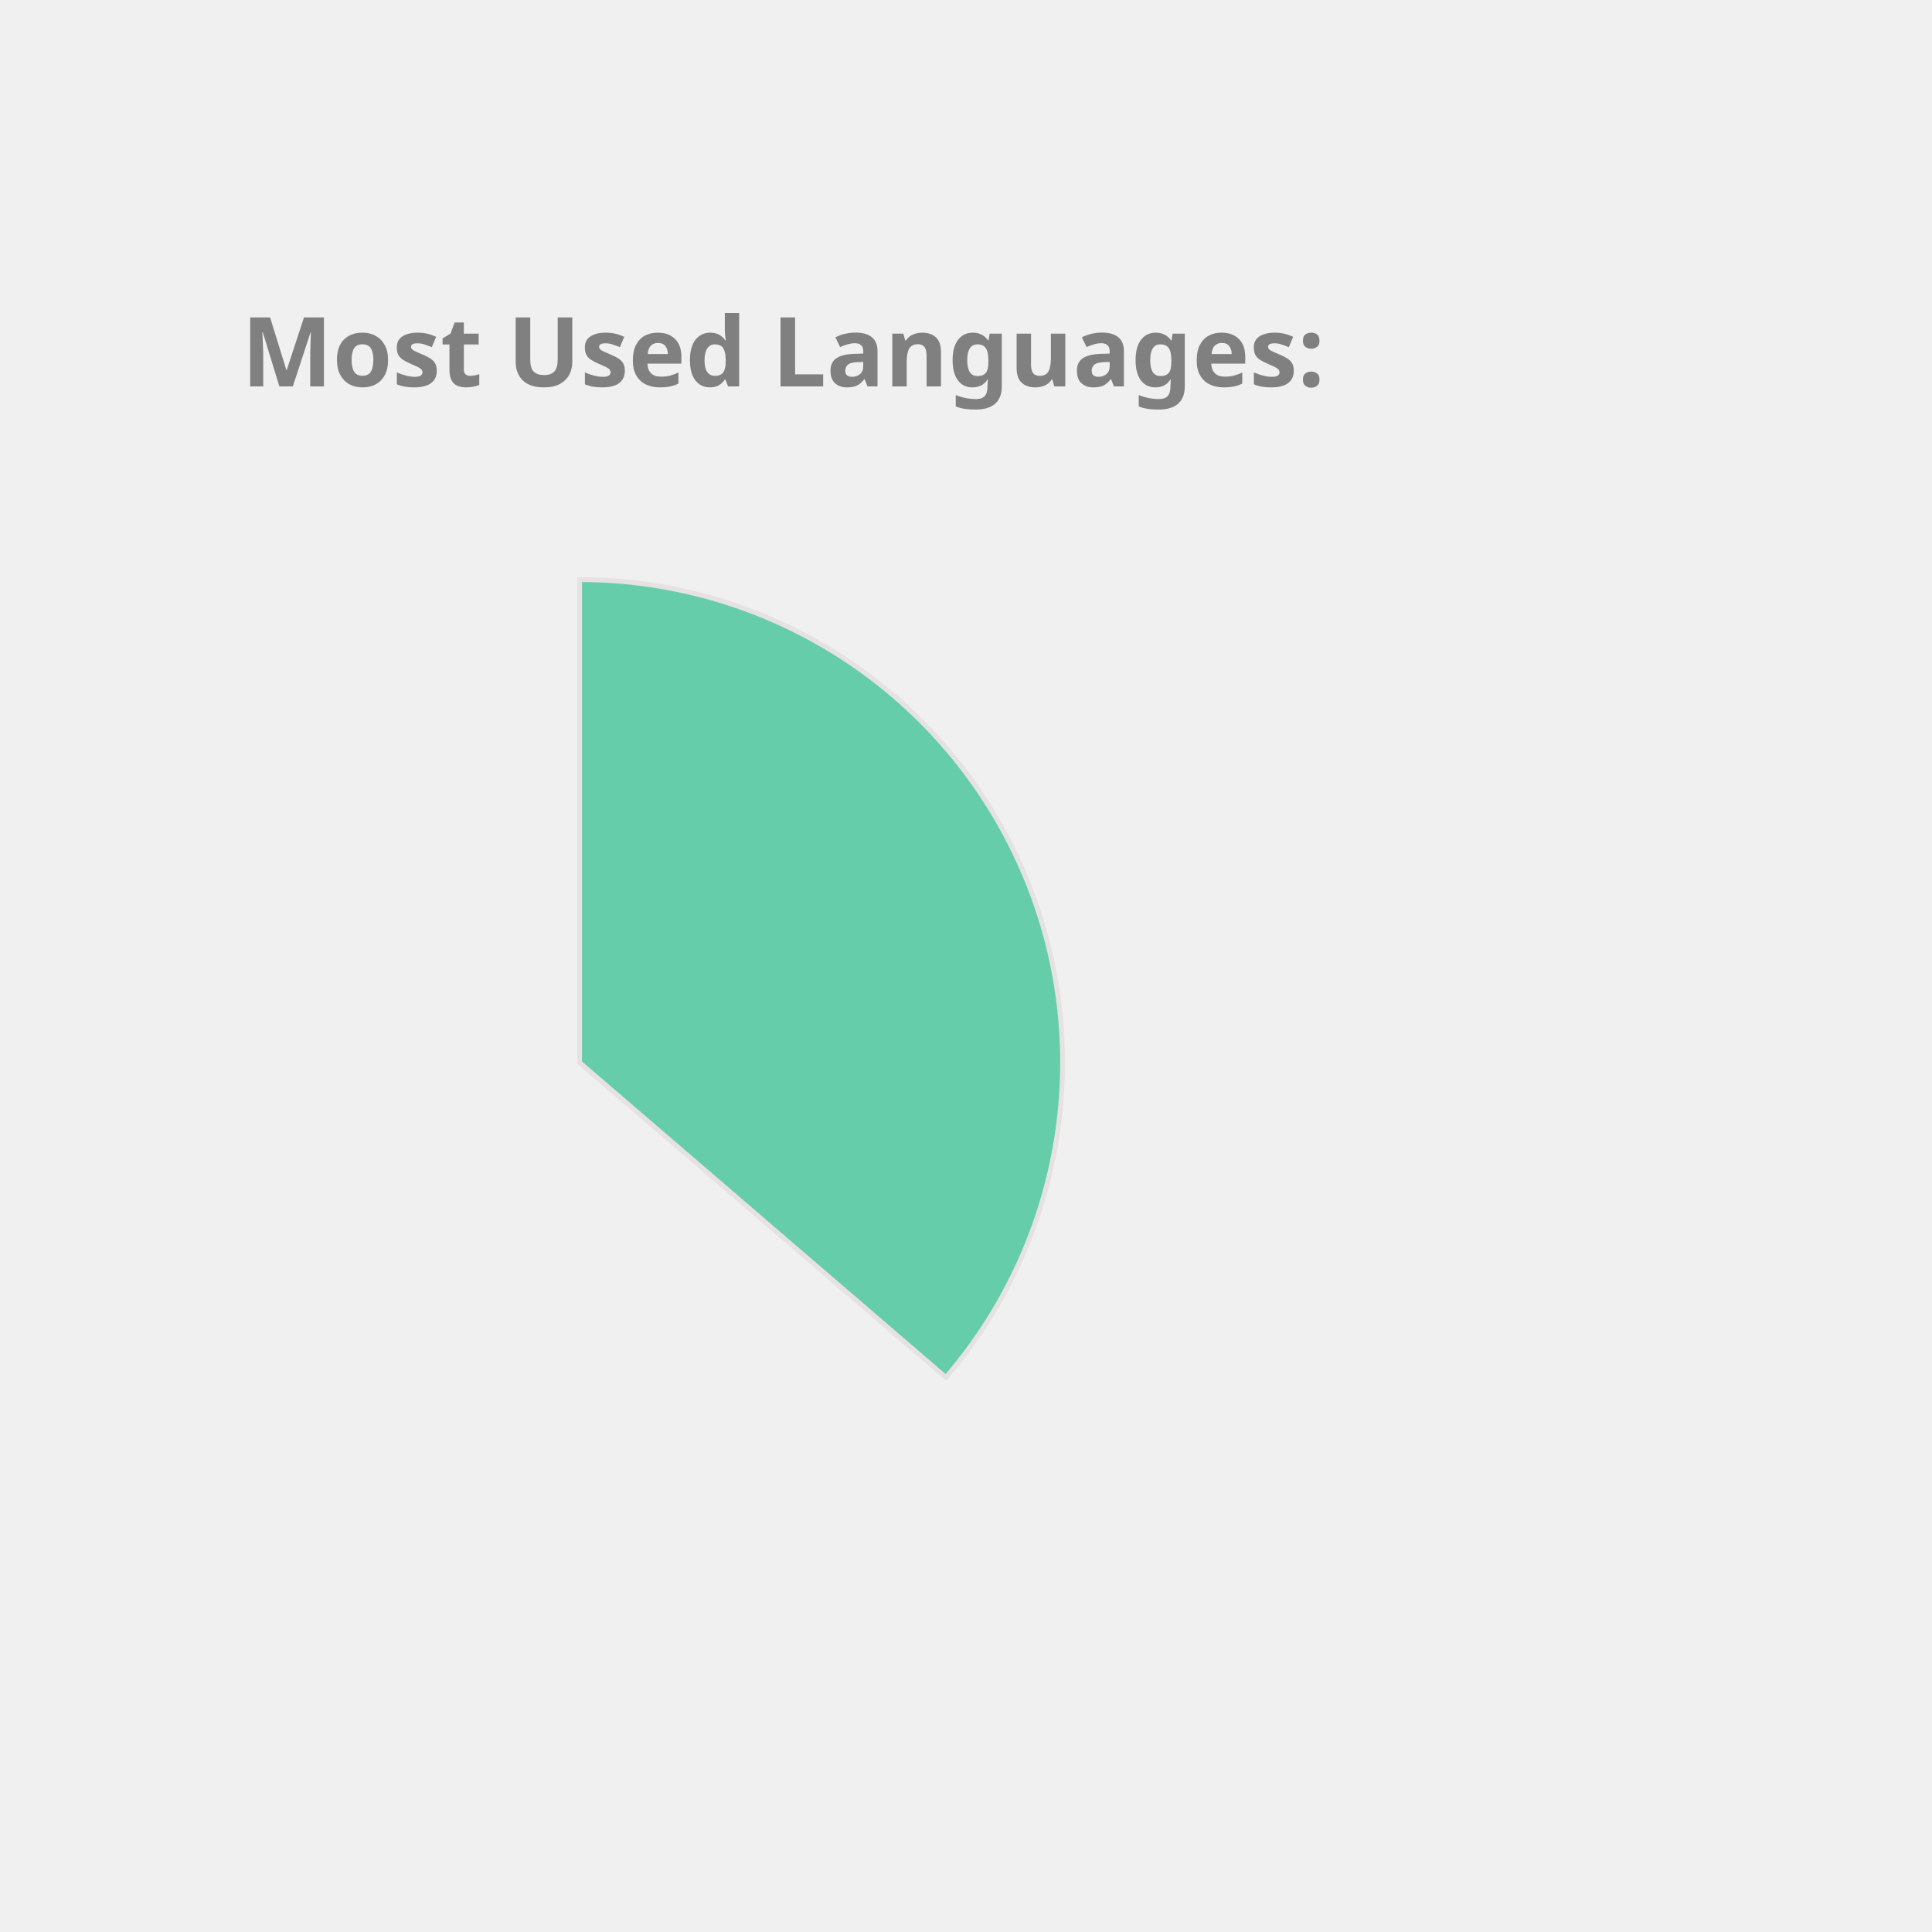
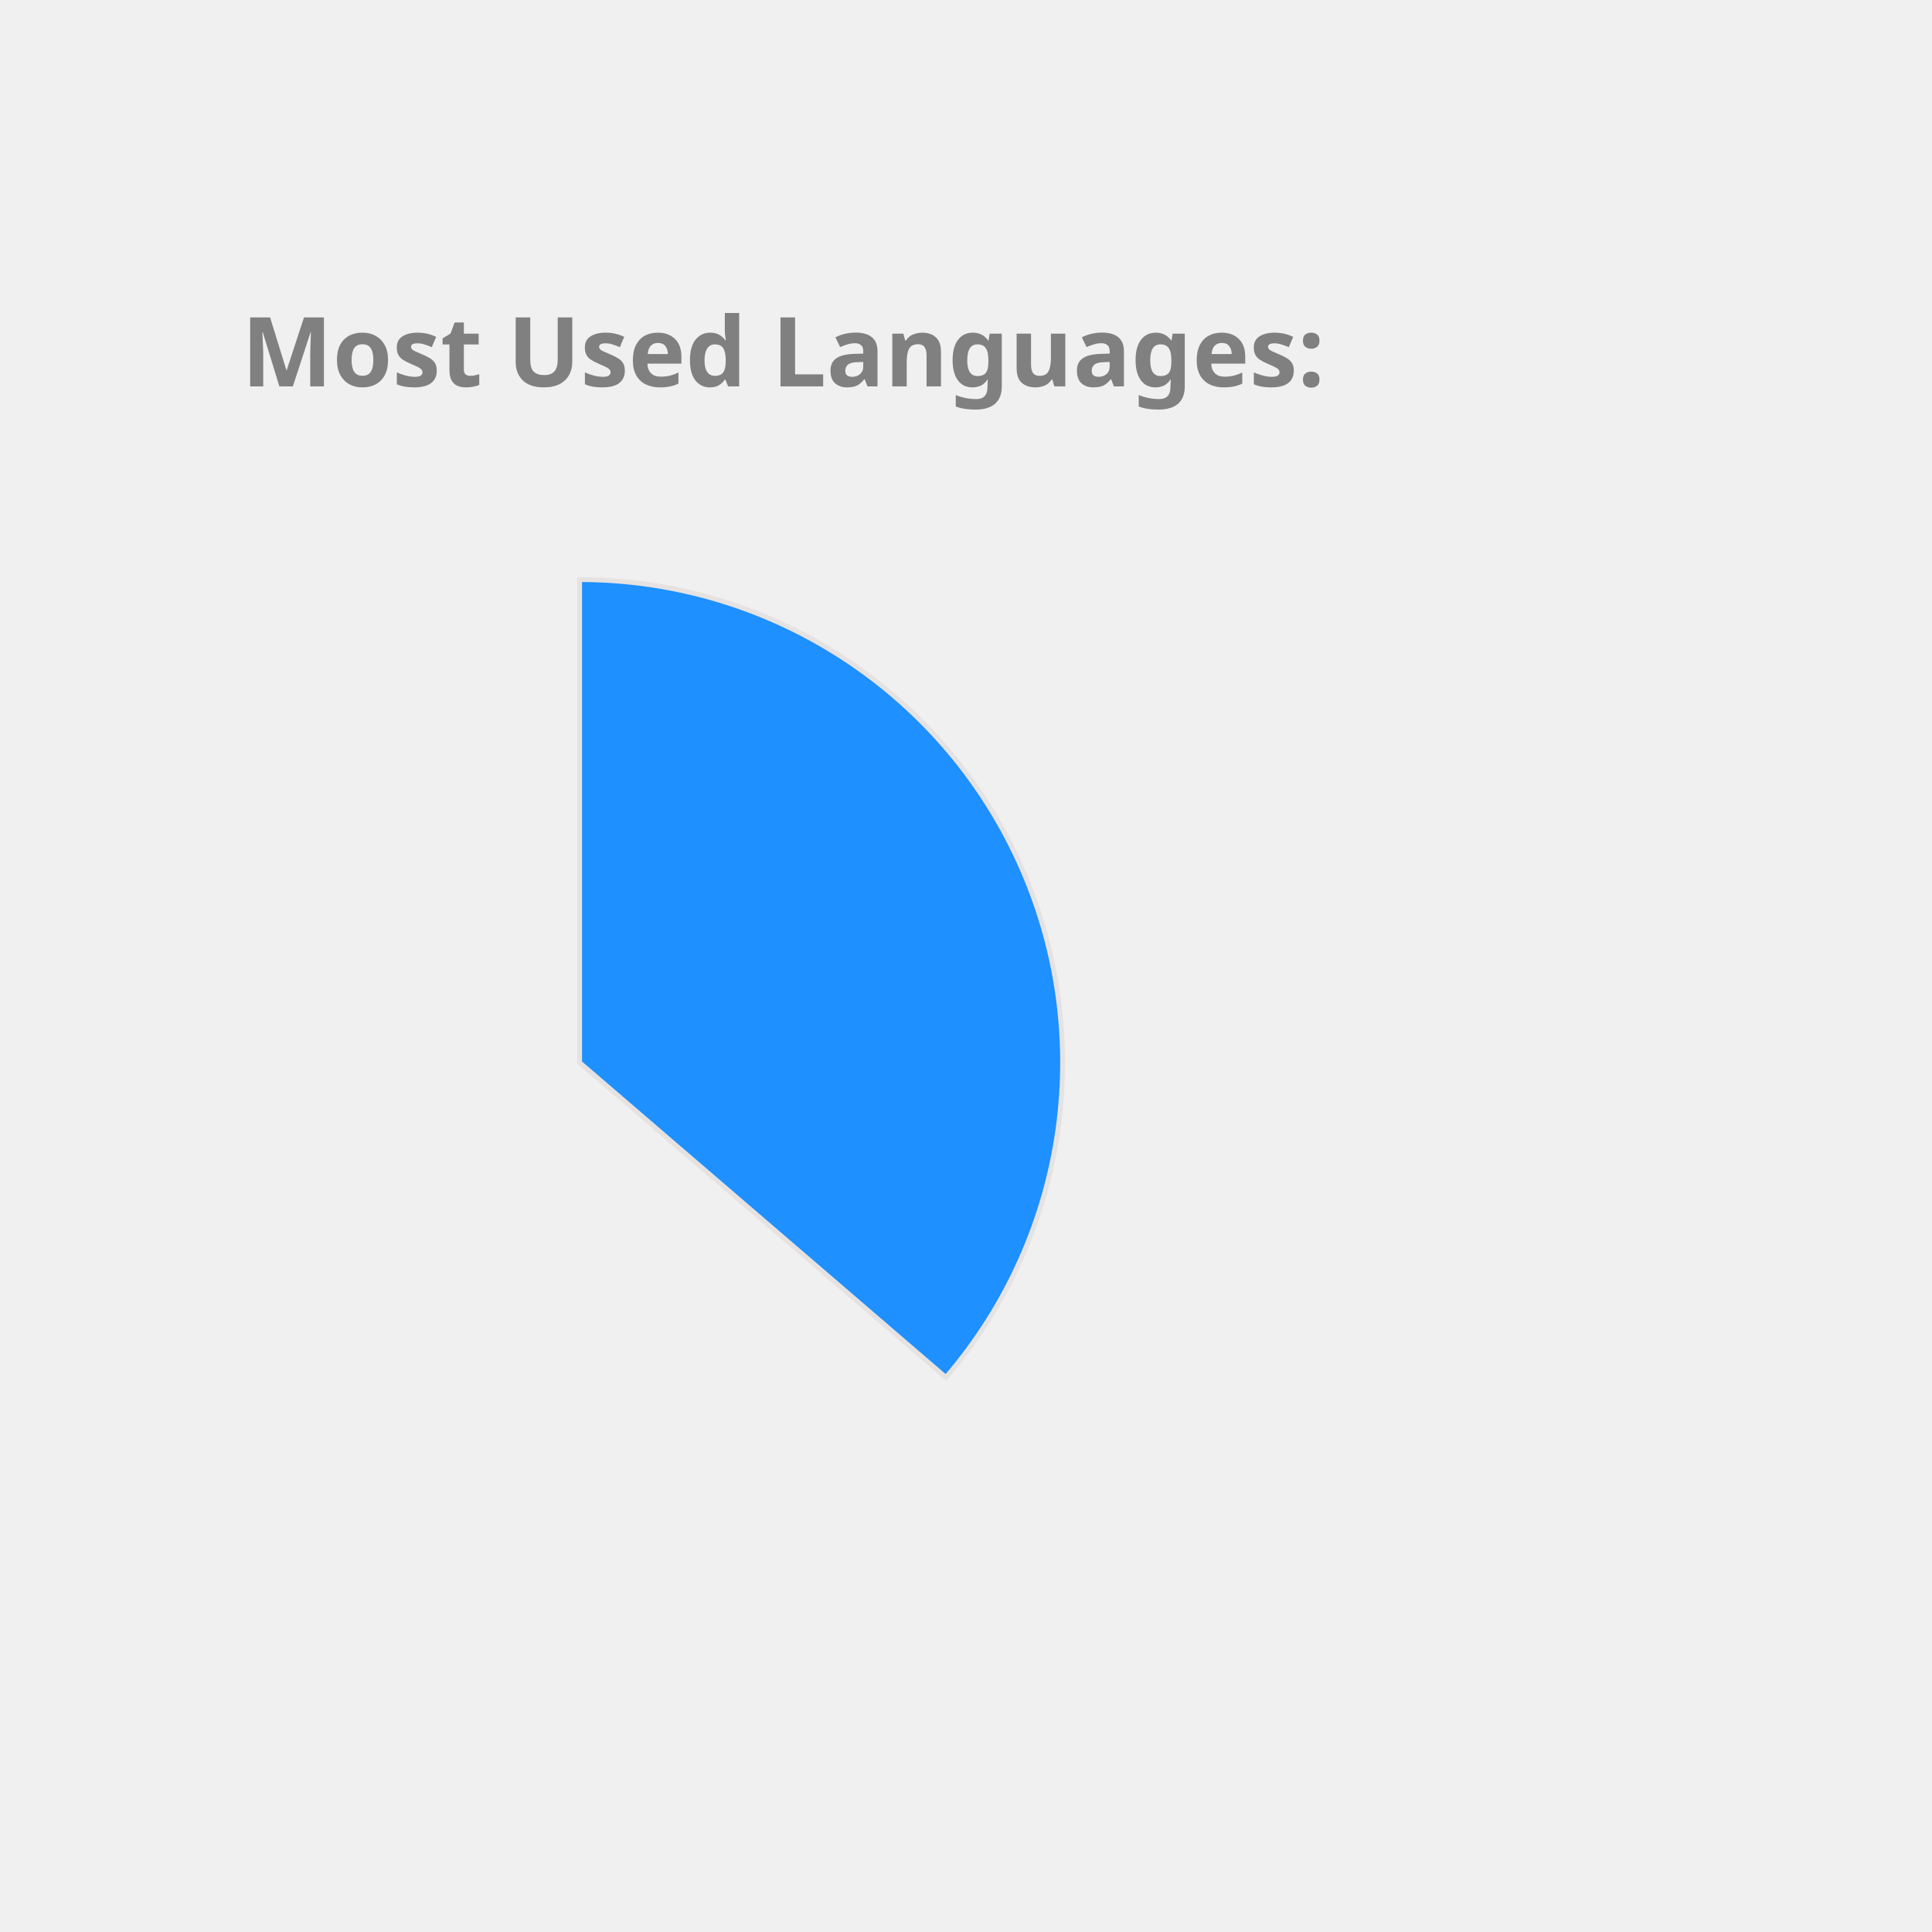
<svg xmlns="http://www.w3.org/2000/svg" height="350px" width="350px" viewBox="0 0 400 400">
  <style> 
        .label {
                font: bold 20px sans-serif;
                color: #404040;
                -webkit-text-stroke: 1px white;
        }

        path {
                stroke: #E6E2E1;
                stroke-width: 1px;
                transform: translate(60px, 100px);
        }

        .path_1 {
                animation: fadeIn 5s linear forwards;
        }

        .path_2 {
                transform: scale(0);
                animation: fadeIn 5s linear forwards 5s;
        }


        
        .path_3 {
                transform: scale(0);
                animation: fadeIn 5s linear forwards 10s;
        }


        .path_4 {
                transform: scale(0);
                animation: fadeIn 5s linear forwards 15s;
        }

        .path_5 {
                transform: scale(0);
                animation: fadeIn 5s linear forwards 20s;
        }

        .path_6 {
                transform: scale(0);
                animation: fadeIn 5s linear forwards 25s;
        }

        .path_7 {
                transform: scale(0);
                animation: fadeIn 5s linear forwards 30s;
        }

        .path_8 {
                transform: scale(0);
                animation: fadeIn 5s linear forwards 35s;
        }

        .path_9 {
                transform: scale(0);
                animation: fadeIn 5s linear forwards 40s;
        }

        .path_10 {
                transform: scale(0);
                animation: fadeIn 5s linear forwards 45s;
        }

        @keyframes fadeIn {
                0% {                        
                        transform: translate(250px, 300px) rotate(0deg) scale(0);
                        
                }
                50% {
                        transform: translate(150px, 220px) rotate(180deg) scale(0.5);
                        
                }
                
                100% {
                        transform: translate(60px, 120px) rotate(360deg) scale(1);
                        
                }
        }
        .txt_1 {
                opacity: 0;
                animation: txtShow 5s linear forwards 0s;
        }

        .txt_2 {
                opacity: 0;
                animation: txtShow 5s linear forwards 5s;
        }

        .txt_3 {
                opacity: 0;
                animation: txtShow 5s linear forwards 10s;
        }

        .txt_4 {
                opacity: 0;
                animation: txtShow 5s linear forwards 15s;
        }

        .txt_5 {
                opacity: 0;
                animation: txtShow 5s linear forwards 20s;
        }

        .txt_6 {
                opacity: 0;
                animation: txtShow 5s linear forwards 25s;
        }

        .txt_7 {
                opacity: 0;
                animation: txtShow 5s linear forwards 30s;
        }

        .txt_8 {
                opacity: 0;
                animation: txtShow 5s linear forwards 35s;
        }

        .txt_9 {
                opacity: 0;
                animation: txtShow 5s linear forwards 40s;
        }

        .txt_10 {
                opacity: 0;
                animation: txtShow 5s linear forwards 45s;
        }

        @keyframes txtShow {
                0% {                        
                        opacity: 0;
                        transform: translate(0px, 0px) scale(0);
                }
                100% {
                        opacity: 1;
                        transform: translate(0px, 0px) scale(1);
                        
                }
        }
</style>
-   <path class="path_1" d="M 60,120 L 60,20 A 100,100 0 0 1 135.836,185.183 Z" fill="MediumAquaMarine" stroke="#fff" stroke-width="2" />
-   <text class="txt_1" x="260" y="150" fill="MediumAquaMarine" stroke="MediumAquaMarine" stroke-width="1">Java</text>
-   <path class="path_2" d="M 60,120 L 135.836,185.183 A 100,100 0 0 1 -24.094,174.112 Z" fill="DarkKhaki" stroke="#fff" stroke-width="2" />
-   <text class="txt_2" x="260" y="170" fill="DarkKhaki" stroke="DarkKhaki" stroke-width="1">TypeScript</text>
-   <path class="path_3" d="M 60,120 L -24.094,174.112 A 100,100 0 0 1 -28.523,73.485 Z" fill="Tan" stroke="#fff" stroke-width="2" />
-   <text class="txt_3" x="260" y="190" fill="Tan" stroke="Tan" stroke-width="1">JavaScript</text>
-   <path class="path_4" d="M 60,120 L -28.523,73.485 A 100,100 0 0 1 -8.455,47.103 Z" fill="MediumTurquoise" stroke="#fff" stroke-width="2" />
-   <text class="txt_4" x="260" y="210" fill="MediumTurquoise" stroke="MediumTurquoise" stroke-width="1">HTML</text>
-   <path class="path_5" d="M 60,120 L -8.455,47.103 A 100,100 0 0 1 12.376,32.068 Z" fill="Salmon" stroke="#fff" stroke-width="2" />
-   <text class="txt_5" x="260" y="230" fill="Salmon" stroke="Salmon" stroke-width="1">Sass</text>
-   <path class="path_6" d="M 60,120 L 12.376,32.068 A 100,100 0 0 1 32.101,23.971 Z" fill="IndianRed" stroke="#fff" stroke-width="2" />
-   <text class="txt_6" x="260" y="250" fill="IndianRed" stroke="IndianRed" stroke-width="1">CSS</text>
-   <path class="path_7" d="M 60,120 L 32.101,23.971 A 100,100 0 0 1 41.262,21.771 Z" fill="Orchid" stroke="#fff" stroke-width="2" />
-   <text class="txt_7" x="260" y="270" fill="Orchid" stroke="Orchid" stroke-width="1">Python</text>
+   <path class="path_1" d="M 60,120 L 60,20 A 100,100 0 0 1 135.836,185.183 Z" fill="DodgerBlue" stroke="#fff" stroke-width="2" />
+   <text class="txt_1" x="260" y="150" fill="DodgerBlue" stroke="DodgerBlue" stroke-width="1">Java</text>
+   <path class="path_2" d="M 60,120 L 135.836,185.183 A 100,100 0 0 1 -24.094,174.112 Z" fill="MediumSlateBlue" stroke="#fff" stroke-width="2" />
+   <text class="txt_2" x="260" y="170" fill="MediumSlateBlue" stroke="MediumSlateBlue" stroke-width="1">TypeScript</text>
+   <path class="path_3" d="M 60,120 L -24.094,174.112 A 100,100 0 0 1 -28.523,73.485 Z" fill="Salmon" stroke="#fff" stroke-width="2" />
+   <text class="txt_3" x="260" y="190" fill="Salmon" stroke="Salmon" stroke-width="1">JavaScript</text>
+   <path class="path_4" d="M 60,120 L -28.523,73.485 A 100,100 0 0 1 -8.455,47.103 Z" fill="DarkKhaki" stroke="#fff" stroke-width="2" />
+   <text class="txt_4" x="260" y="210" fill="DarkKhaki" stroke="DarkKhaki" stroke-width="1">HTML</text>
+   <path class="path_5" d="M 60,120 L -8.455,47.103 A 100,100 0 0 1 12.376,32.068 Z" fill="IndianRed" stroke="#fff" stroke-width="2" />
+   <text class="txt_5" x="260" y="230" fill="IndianRed" stroke="IndianRed" stroke-width="1">Sass</text>
+   <path class="path_6" d="M 60,120 L 12.376,32.068 A 100,100 0 0 1 32.101,23.971 Z" fill="RosyBrown" stroke="#fff" stroke-width="2" />
+   <text class="txt_6" x="260" y="250" fill="RosyBrown" stroke="RosyBrown" stroke-width="1">CSS</text>
+   <path class="path_7" d="M 60,120 L 32.101,23.971 A 100,100 0 0 1 41.262,21.771 Z" fill="LightSeaGreen" stroke="#fff" stroke-width="2" />
+   <text class="txt_7" x="260" y="270" fill="LightSeaGreen" stroke="LightSeaGreen" stroke-width="1">Python</text>
  <path class="path_8" d="M 60,120 L 41.262,21.771 A 100,100 0 0 1 49.964,20.505 Z" fill="Crimson" stroke="#fff" stroke-width="2" />
  <text class="txt_8" x="260" y="290" fill="Crimson" stroke="Crimson" stroke-width="1">Batchfile</text>
  <path class="path_9" d="M 60,120 L 49.964,20.505 A 100,100 0 0 1 54.348,20.16 Z" fill="Pink" stroke="#fff" stroke-width="2" />
  <text class="txt_9" x="260" y="310" fill="Pink" stroke="Pink" stroke-width="1">Mustache</text>
-   <path class="path_10" d="M 60,120 L 54.348,20.16 A 100,100 0 0 1 58.115,20.018 Z" fill="SteelBlue" stroke="#fff" stroke-width="2" />
-   <text class="txt_10" x="260" y="330" fill="SteelBlue" stroke="SteelBlue" stroke-width="1">SCSS</text>
+   <path class="path_10" d="M 60,120 L 54.348,20.16 A 100,100 0 0 1 58.115,20.018 Z" fill="Orchid" stroke="#fff" stroke-width="2" />
+   <text class="txt_10" x="260" y="330" fill="Orchid" stroke="Orchid" stroke-width="1">SCSS</text>
  <g class="label">
    <text x="50" y="80" fill="grey">Most Used Languages:</text>
  </g>
</svg>
